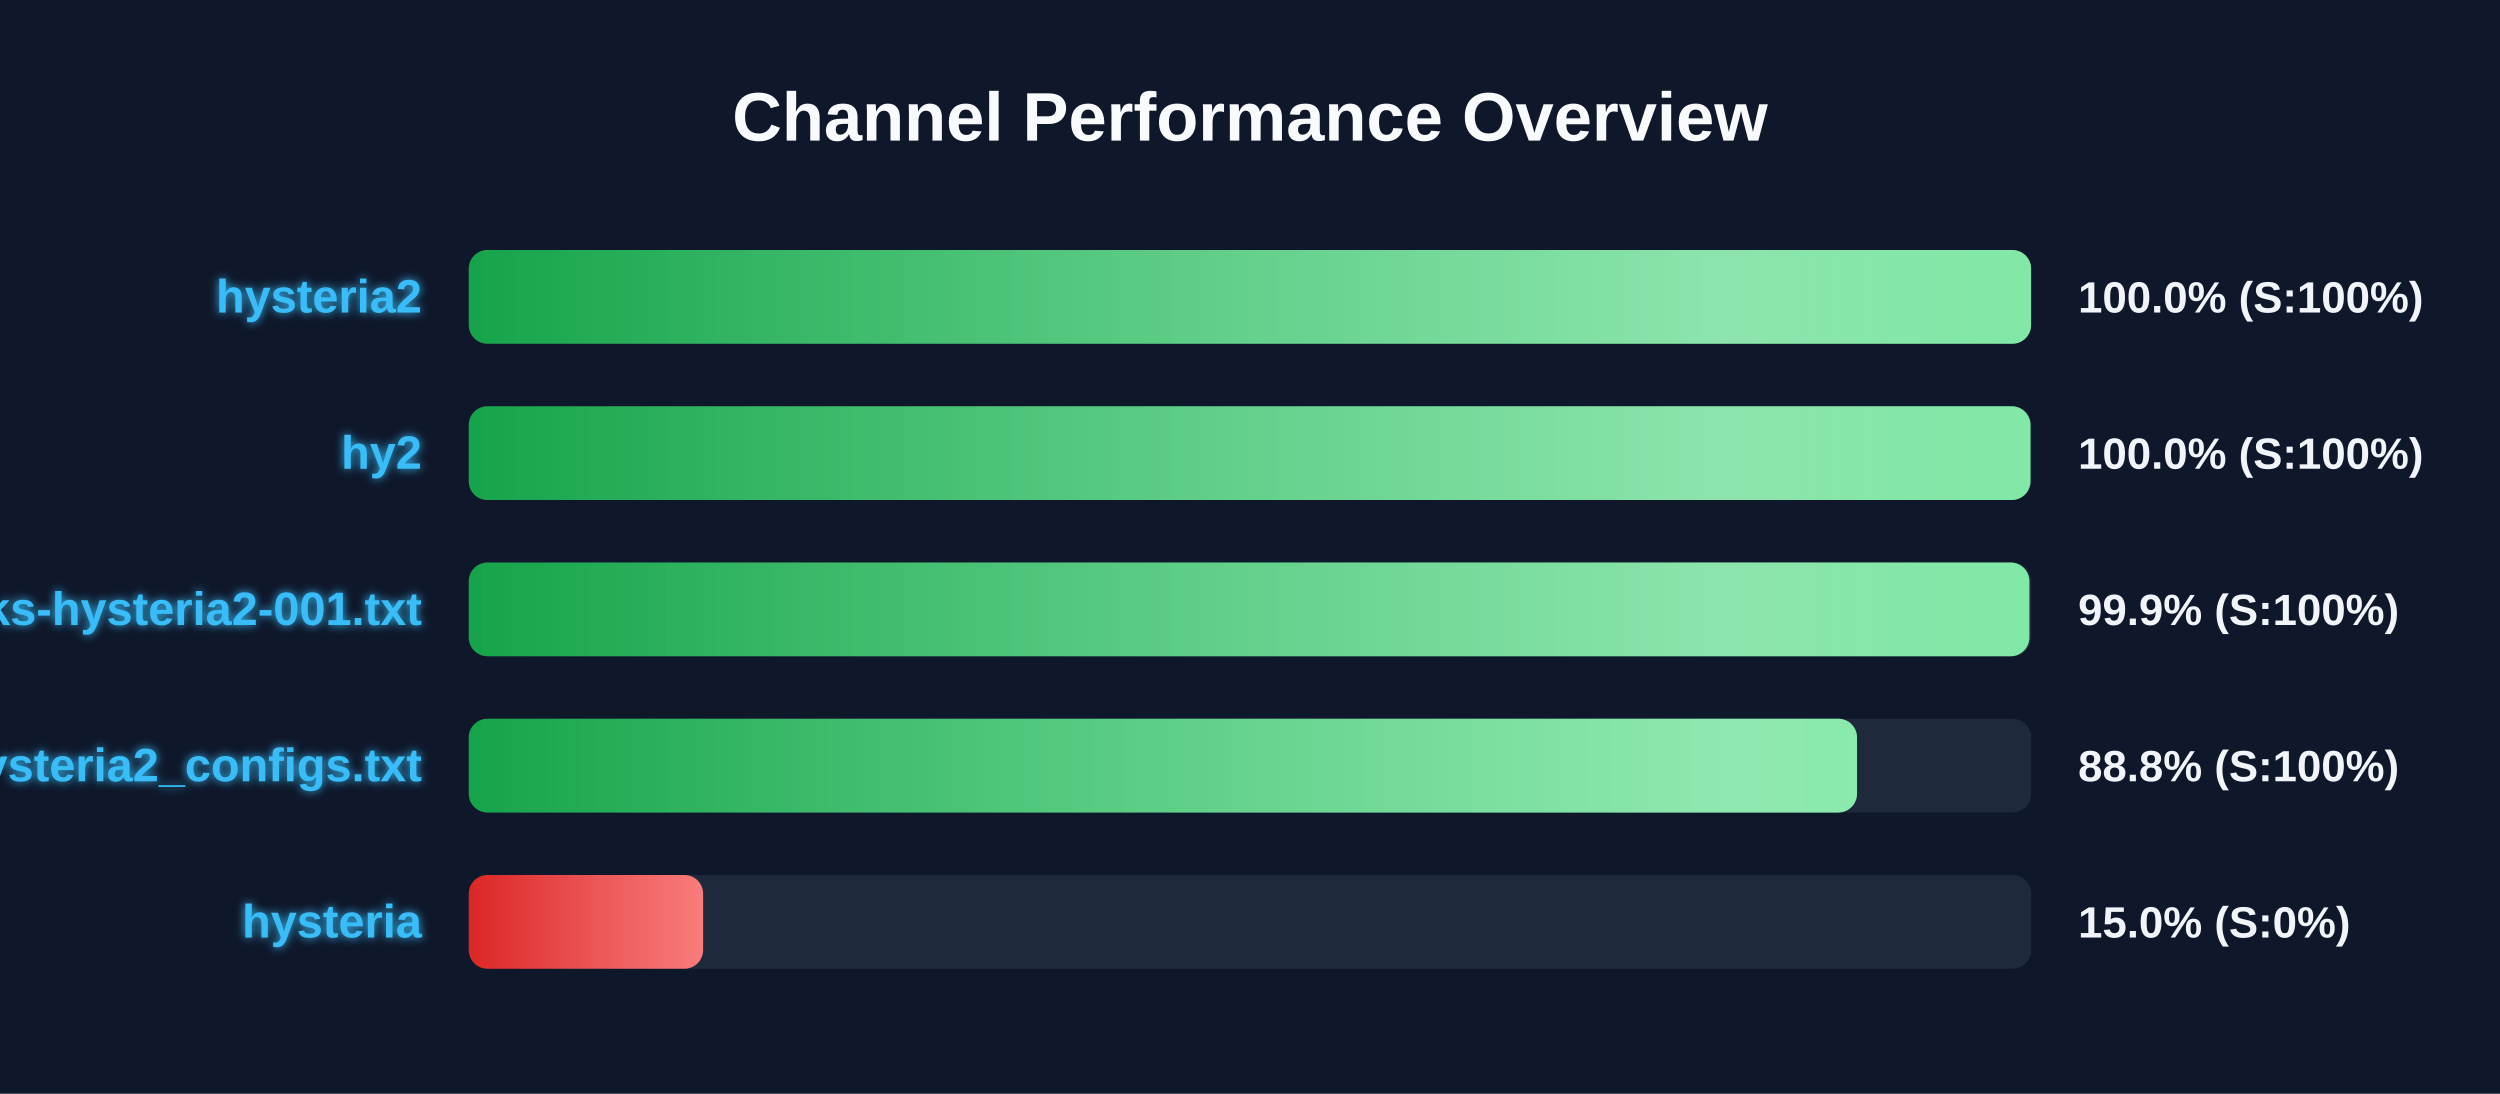
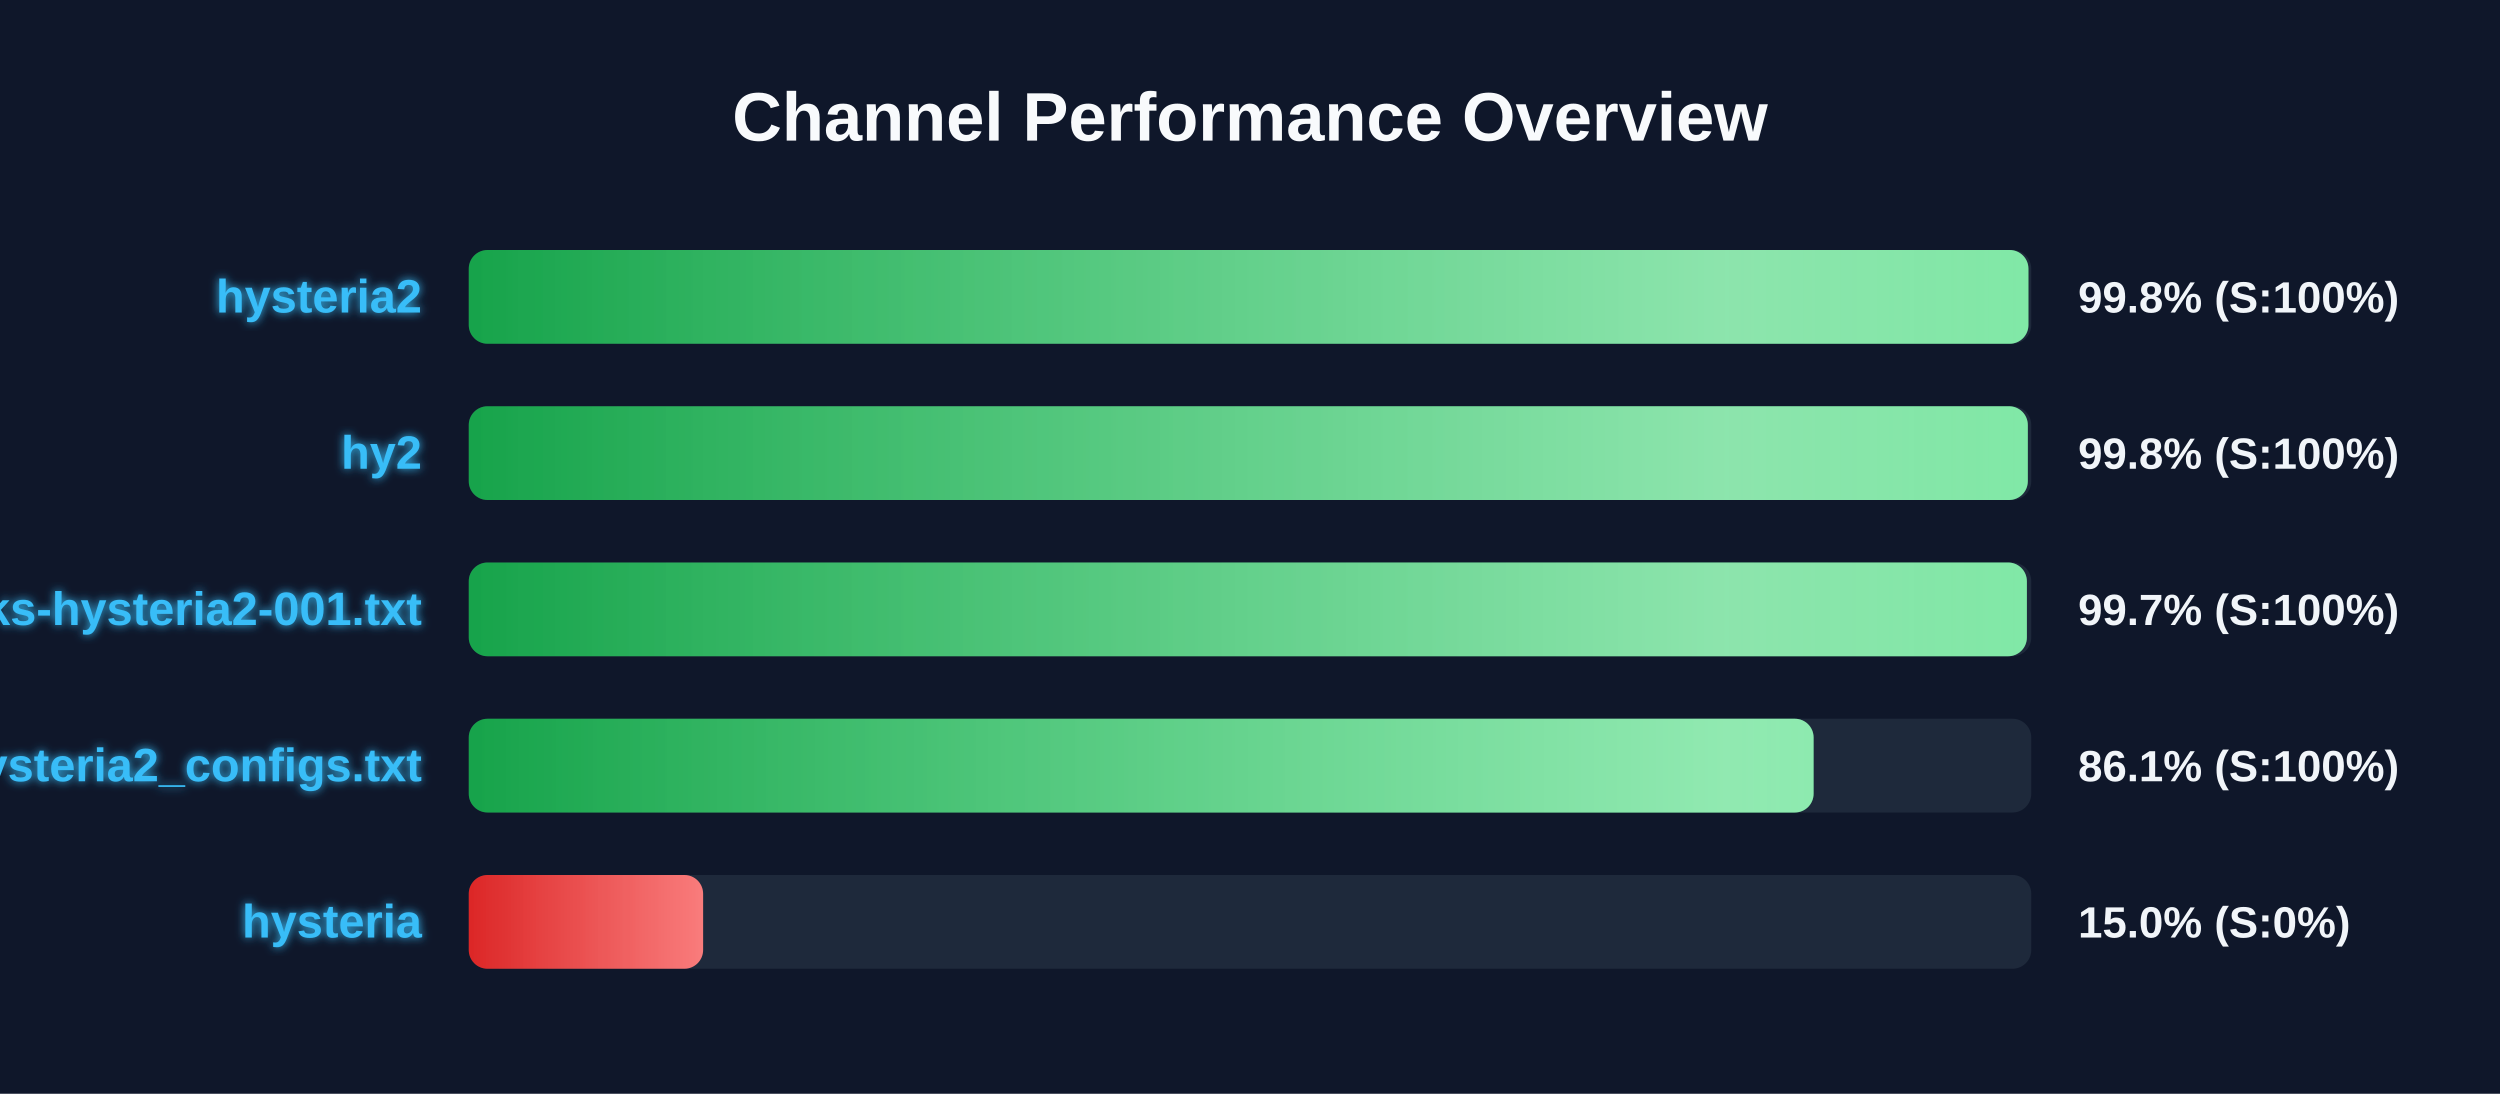
<svg xmlns="http://www.w3.org/2000/svg" width="800" height="350" version="1.1">
  <defs>
    <linearGradient id="grad-green" x1="0%" y1="0%" x2="100%" y2="0%">
      <stop offset="0%" stop-color="#16a34a" />
      <stop offset="100%" stop-color="#4ade80" />
    </linearGradient>
    <linearGradient id="grad-yellow" x1="0%" y1="0%" x2="100%" y2="0%">
      <stop offset="0%" stop-color="#ca8a04" />
      <stop offset="100%" stop-color="#fde047" />
    </linearGradient>
    <linearGradient id="grad-red" x1="0%" y1="0%" x2="100%" y2="0%">
      <stop offset="0%" stop-color="#dc2626" />
      <stop offset="100%" stop-color="#f87171" />
    </linearGradient>
    <linearGradient id="shimmer" x1="0%" y1="0%" x2="100%" y2="0%">
      <stop offset="0%" stop-color="rgba(255,255,255,0)" />
      <stop offset="50%" stop-color="rgba(255,255,255,0.4)" />
      <stop offset="100%" stop-color="rgba(255,255,255,0)" />
    </linearGradient>
    <filter id="glow" x="-20%" y="-20%" width="140%" height="140%">
      <feGaussianBlur stdDeviation="1.5" result="blur" />
      <feComposite in="SourceGraphic" in2="blur" operator="over" />
    </filter>
  </defs>
  <style>
        .bg-rect { fill: #0f172a; }
        .title { font: bold 22px 'Segoe UI', Arial, sans-serif; fill: #f8fafc; }
        .row { font: bold 15px 'Segoe UI', Arial, sans-serif; fill: #38bdf8; filter: url(#glow); }
        .score { font: bold 14px 'Segoe UI', Arial, sans-serif; fill: #f1f5f9; }
        @keyframes shimmer-anim {
            0% { transform: translateX(-100%); }
            100% { transform: translateX(200%); }
        }
        .shimmer-rect {
            animation: shimmer-anim 2.5s infinite linear;
        }
    </style>
  <rect width="100%" height="100%" class="bg-rect" />
  <text x="400" y="45" text-anchor="middle" class="title">Channel Performance Overview</text>
  <rect x="150" y="80" width="500" height="30" fill="#1e293b" rx="6" />
  <clipPath id="clip-0">
-     <rect x="150" y="80" width="499.95" height="30" rx="6" />
+     <rect x="150" y="80" width="499.1" height="30" rx="6" />
  </clipPath>
-   <rect x="150" y="80" width="499.95" height="30" fill="url(#grad-green)" rx="6" />
+   <rect x="150" y="80" width="499.1" height="30" fill="url(#grad-green)" rx="6" />
  <g clip-path="url(#clip-0)">
    <rect x="150" y="80" width="100%" height="30" fill="url(#shimmer)" class="shimmer-rect" />
  </g>
  <text x="135" y="100" text-anchor="end" class="row">hysteria2</text>
-   <text x="665" y="100" text-anchor="start" class="score">100.0% (S:100%)</text>
+   <text x="665" y="100" text-anchor="start" class="score">99.8% (S:100%)</text>
  <rect x="150" y="130" width="500" height="30" fill="#1e293b" rx="6" />
  <clipPath id="clip-1">
-     <rect x="150" y="130" width="499.75" height="30" rx="6" />
+     <rect x="150" y="130" width="498.9" height="30" rx="6" />
  </clipPath>
-   <rect x="150" y="130" width="499.75" height="30" fill="url(#grad-green)" rx="6" />
+   <rect x="150" y="130" width="498.9" height="30" fill="url(#grad-green)" rx="6" />
  <g clip-path="url(#clip-1)">
    <rect x="150" y="130" width="100%" height="30" fill="url(#shimmer)" class="shimmer-rect" />
  </g>
  <text x="135" y="150" text-anchor="end" class="row">hy2</text>
-   <text x="665" y="150" text-anchor="start" class="score">100.0% (S:100%)</text>
+   <text x="665" y="150" text-anchor="start" class="score">99.8% (S:100%)</text>
  <rect x="150" y="180" width="500" height="30" fill="#1e293b" rx="6" />
  <clipPath id="clip-2">
-     <rect x="150" y="180" width="499.4" height="30" rx="6" />
+     <rect x="150" y="180" width="498.6" height="30" rx="6" />
  </clipPath>
-   <rect x="150" y="180" width="499.4" height="30" fill="url(#grad-green)" rx="6" />
+   <rect x="150" y="180" width="498.6" height="30" fill="url(#grad-green)" rx="6" />
  <g clip-path="url(#clip-2)">
    <rect x="150" y="180" width="100%" height="30" fill="url(#shimmer)" class="shimmer-rect" />
  </g>
  <text x="135" y="200" text-anchor="end" class="row">EbraSha-Protocol-Chunks-hysteria2-001.txt</text>
-   <text x="665" y="200" text-anchor="start" class="score">99.9% (S:100%)</text>
+   <text x="665" y="200" text-anchor="start" class="score">99.7% (S:100%)</text>
  <rect x="150" y="230" width="500" height="30" fill="#1e293b" rx="6" />
  <clipPath id="clip-3">
-     <rect x="150" y="230" width="444.25" height="30" rx="6" />
+     <rect x="150" y="230" width="430.35" height="30" rx="6" />
  </clipPath>
-   <rect x="150" y="230" width="444.25" height="30" fill="url(#grad-green)" rx="6" />
+   <rect x="150" y="230" width="430.35" height="30" fill="url(#grad-green)" rx="6" />
  <g clip-path="url(#clip-3)">
    <rect x="150" y="230" width="100%" height="30" fill="url(#shimmer)" class="shimmer-rect" />
  </g>
  <text x="135" y="250" text-anchor="end" class="row">hysteria2_configs.txt</text>
-   <text x="665" y="250" text-anchor="start" class="score">88.8% (S:100%)</text>
+   <text x="665" y="250" text-anchor="start" class="score">86.1% (S:100%)</text>
  <rect x="150" y="280" width="500" height="30" fill="#1e293b" rx="6" />
  <clipPath id="clip-4">
    <rect x="150" y="280" width="75.0" height="30" rx="6" />
  </clipPath>
  <rect x="150" y="280" width="75.0" height="30" fill="url(#grad-red)" rx="6" />
  <g clip-path="url(#clip-4)">
    <rect x="150" y="280" width="100%" height="30" fill="url(#shimmer)" class="shimmer-rect" />
  </g>
  <text x="135" y="300" text-anchor="end" class="row">hysteria</text>
  <text x="665" y="300" text-anchor="start" class="score">15.0% (S:0%)</text>
</svg>
